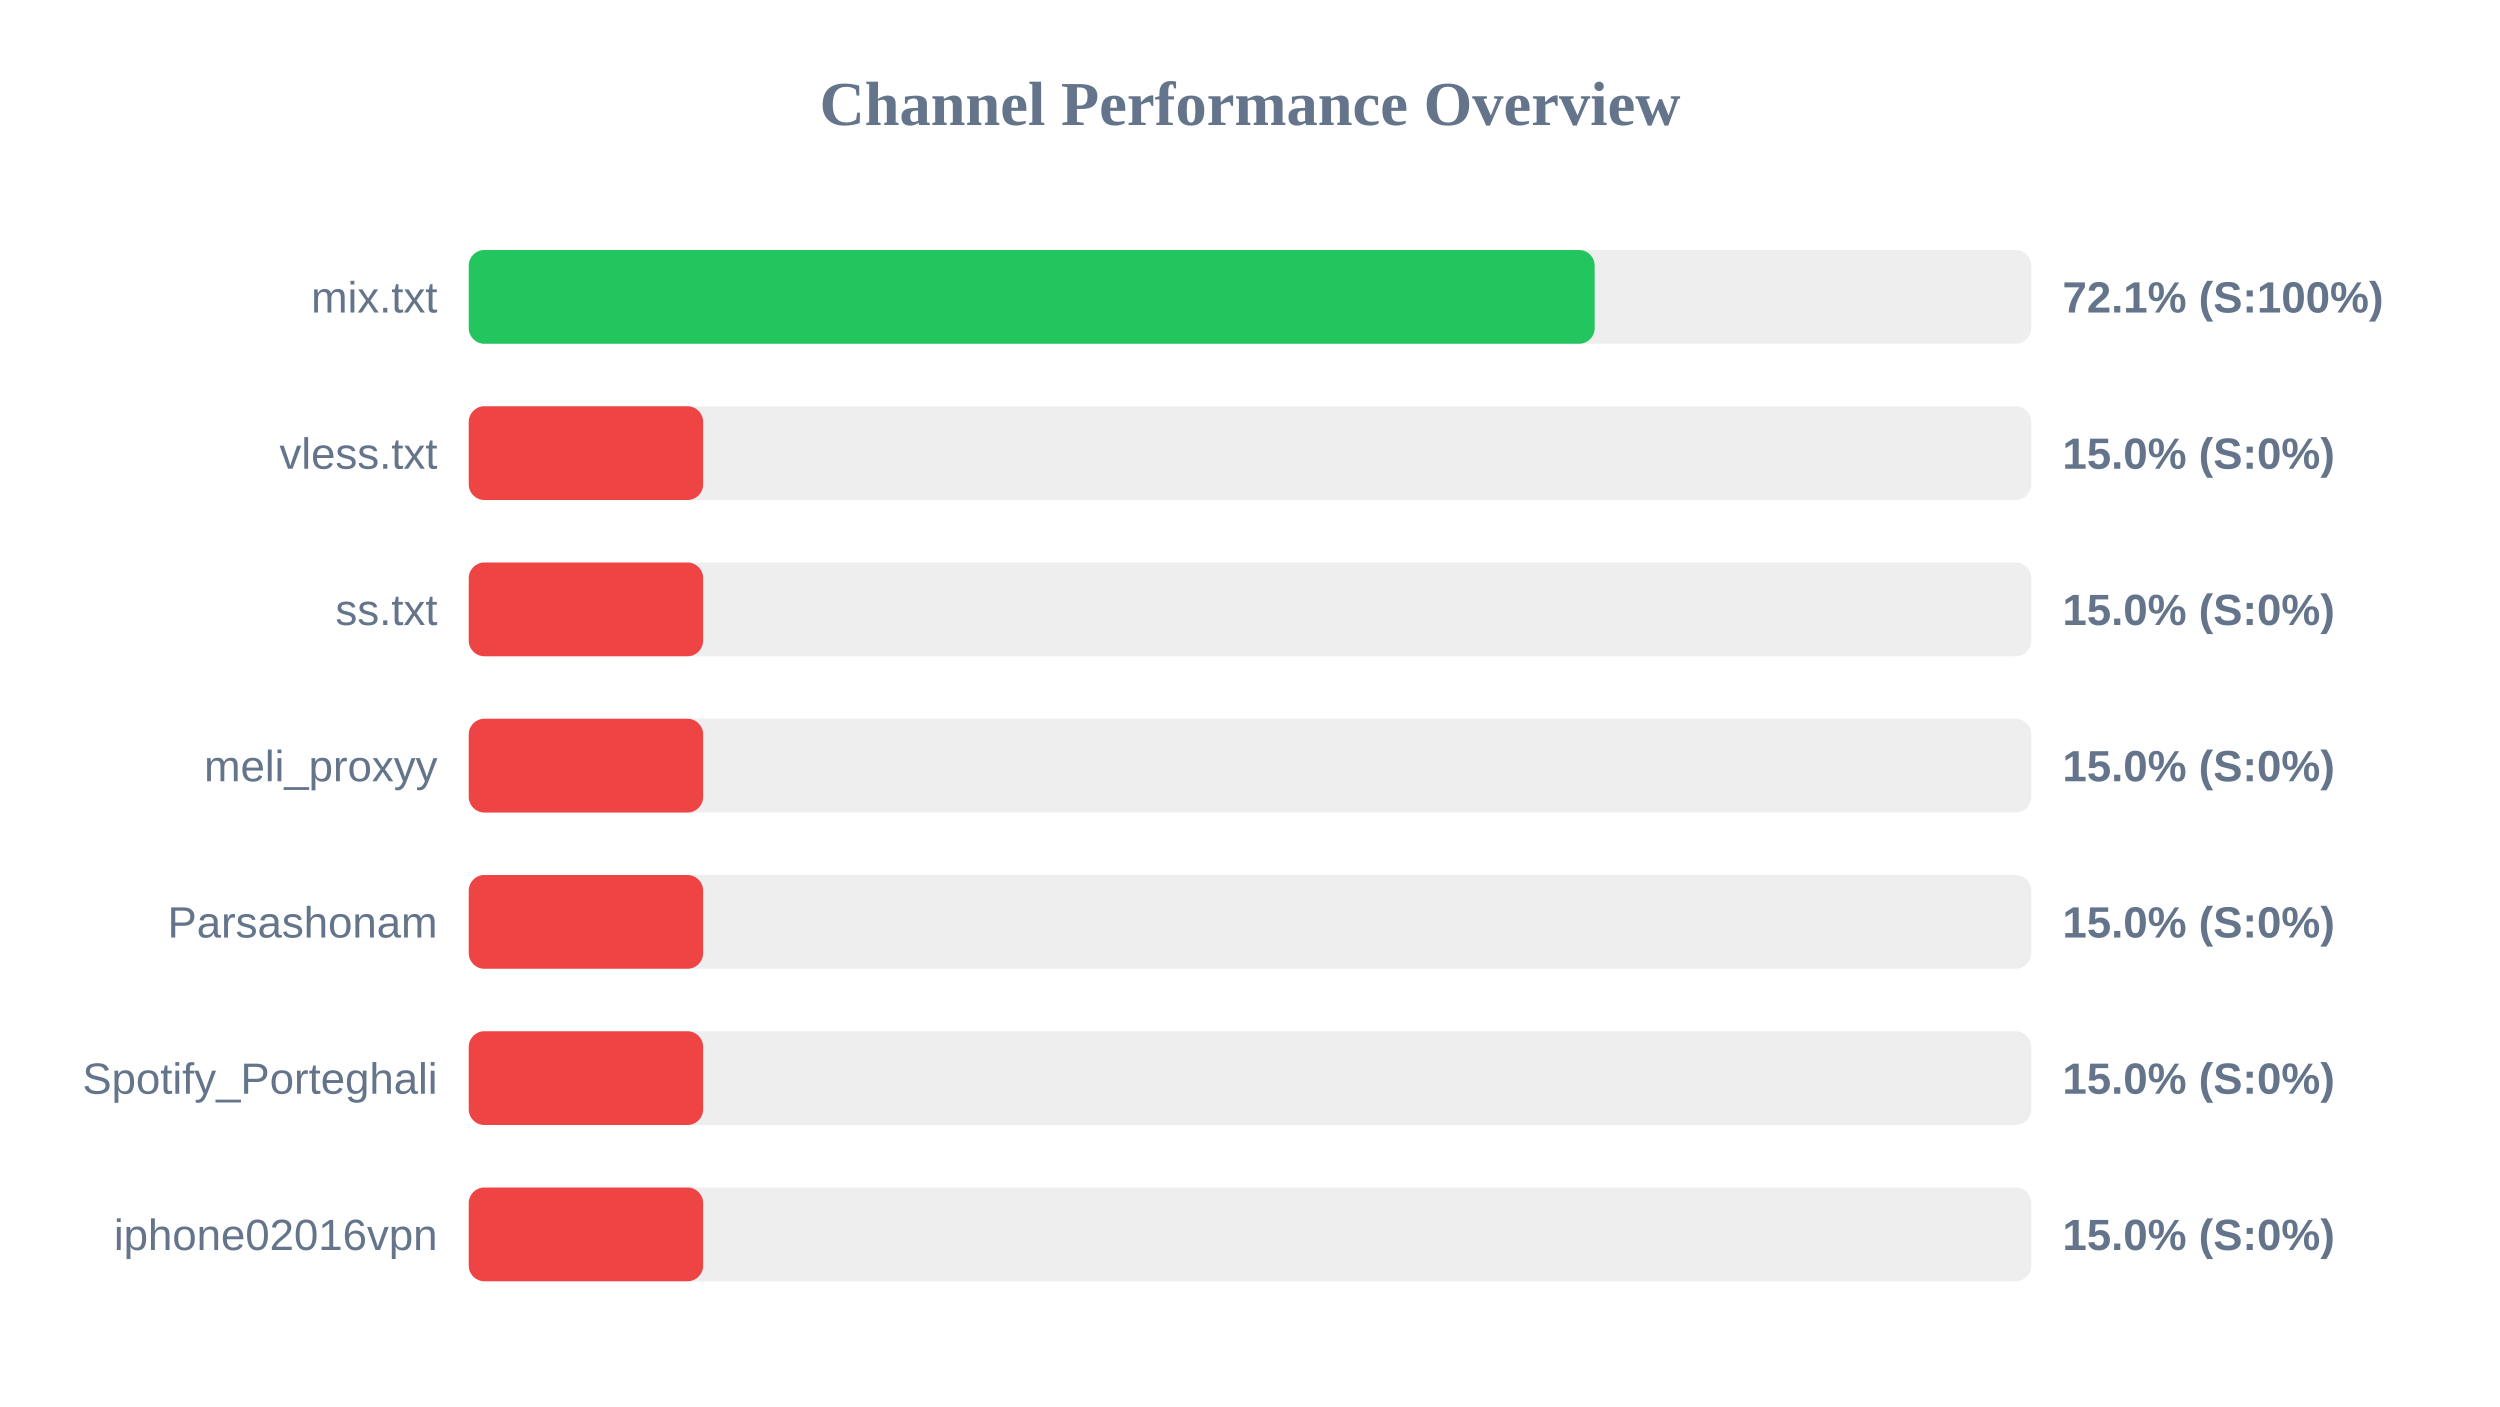
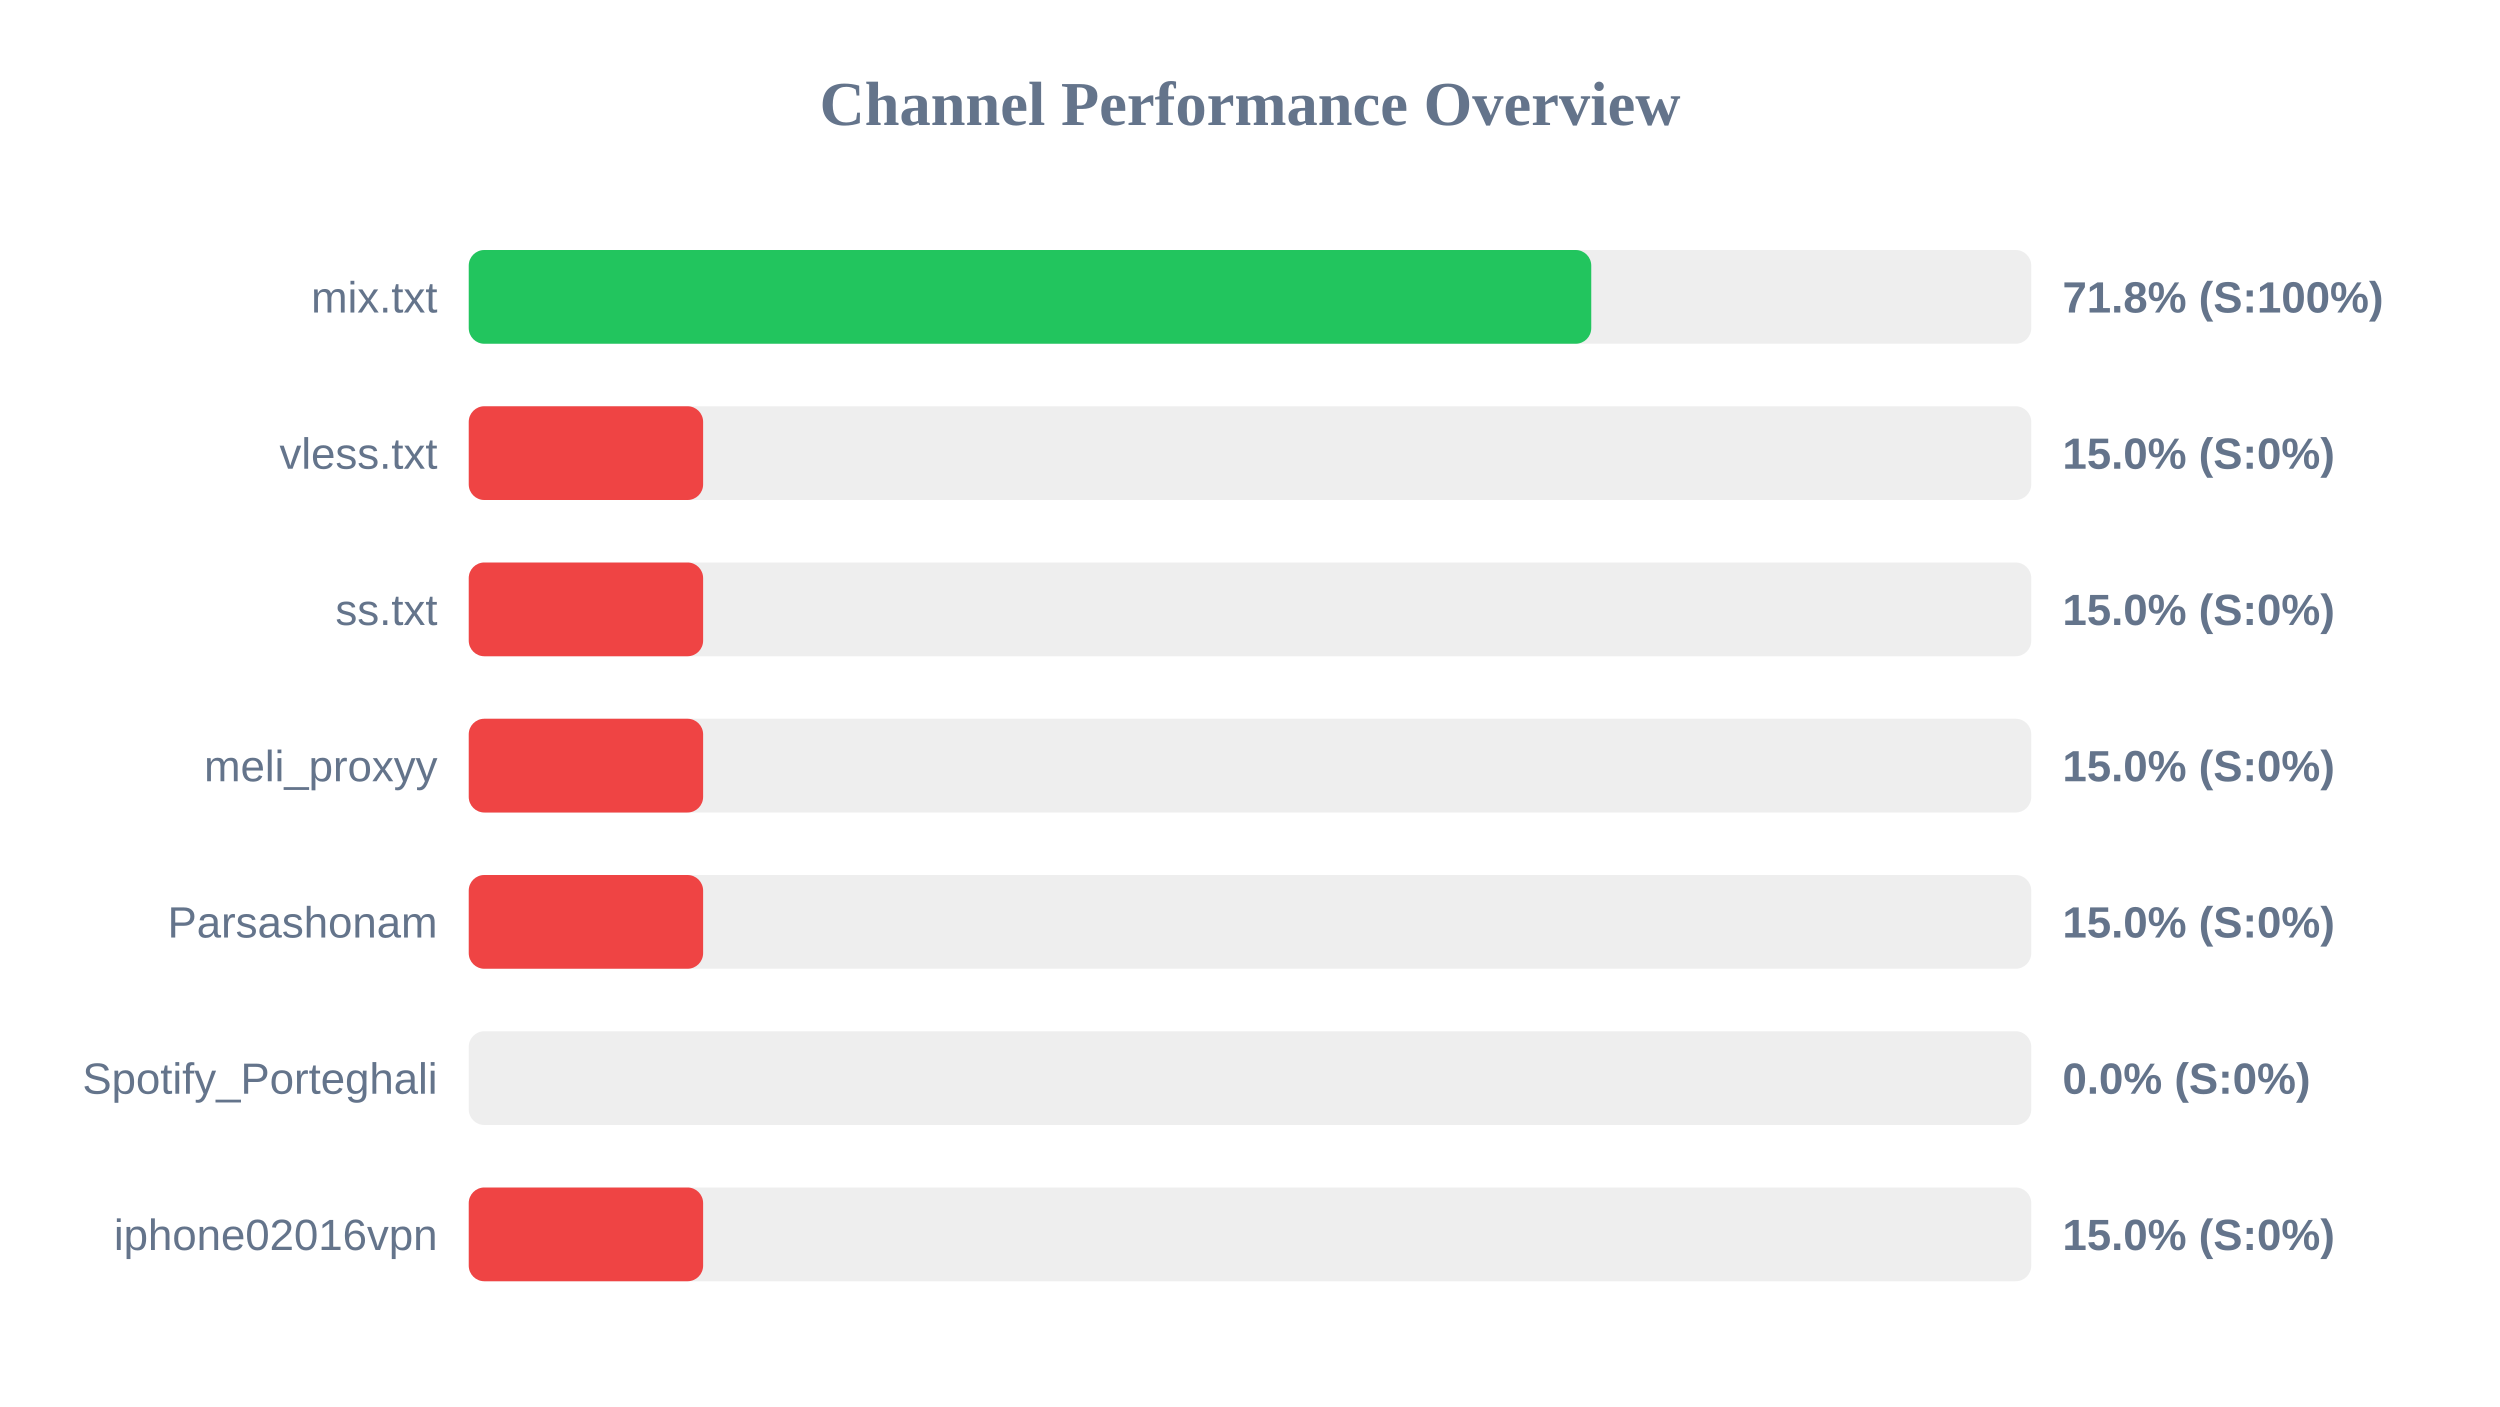
<svg xmlns="http://www.w3.org/2000/svg" width="800" height="450" version="1.1">
  <style>
        .row { font: 14px Arial; fill: #64748b; }
        .score { font: bold 14px Arial; fill: #64748b; }
    </style>
  <text x="400" y="40" text-anchor="middle" font-size="20px" font-weight="bold" fill="#64748b">Channel Performance Overview</text>
  <rect x="150" y="80" width="500" height="30" fill="#eee" rx="5" />
-   <rect x="150" y="80" width="360.3" height="30" fill="#22c55e" rx="5" />
+   <rect x="150" y="80" width="359.2" height="30" fill="#22c55e" rx="5" />
  <text x="140" y="100" text-anchor="end" class="row">mix.txt</text>
-   <text x="660" y="100" text-anchor="start" class="score">72.1% (S:100%)</text>
+   <text x="660" y="100" text-anchor="start" class="score">71.8% (S:100%)</text>
  <rect x="150" y="130" width="500" height="30" fill="#eee" rx="5" />
  <rect x="150" y="130" width="75.0" height="30" fill="#ef4444" rx="5" />
  <text x="140" y="150" text-anchor="end" class="row">vless.txt</text>
  <text x="660" y="150" text-anchor="start" class="score">15.0% (S:0%)</text>
  <rect x="150" y="180" width="500" height="30" fill="#eee" rx="5" />
  <rect x="150" y="180" width="75.0" height="30" fill="#ef4444" rx="5" />
  <text x="140" y="200" text-anchor="end" class="row">ss.txt</text>
  <text x="660" y="200" text-anchor="start" class="score">15.0% (S:0%)</text>
  <rect x="150" y="230" width="500" height="30" fill="#eee" rx="5" />
  <rect x="150" y="230" width="75.0" height="30" fill="#ef4444" rx="5" />
  <text x="140" y="250" text-anchor="end" class="row">meli_proxyy</text>
  <text x="660" y="250" text-anchor="start" class="score">15.0% (S:0%)</text>
  <rect x="150" y="280" width="500" height="30" fill="#eee" rx="5" />
  <rect x="150" y="280" width="75.0" height="30" fill="#ef4444" rx="5" />
  <text x="140" y="300" text-anchor="end" class="row">Parsashonam</text>
  <text x="660" y="300" text-anchor="start" class="score">15.0% (S:0%)</text>
  <rect x="150" y="330" width="500" height="30" fill="#eee" rx="5" />
-   <rect x="150" y="330" width="75.0" height="30" fill="#ef4444" rx="5" />
+   <rect x="150" y="330" width="0.0" height="30" fill="#ef4444" rx="5" />
  <text x="140" y="350" text-anchor="end" class="row">Spotify_Porteghali</text>
-   <text x="660" y="350" text-anchor="start" class="score">15.0% (S:0%)</text>
+   <text x="660" y="350" text-anchor="start" class="score">0.0% (S:0%)</text>
  <rect x="150" y="380" width="500" height="30" fill="#eee" rx="5" />
  <rect x="150" y="380" width="75.0" height="30" fill="#ef4444" rx="5" />
  <text x="140" y="400" text-anchor="end" class="row">iphone02016vpn</text>
  <text x="660" y="400" text-anchor="start" class="score">15.0% (S:0%)</text>
</svg>
